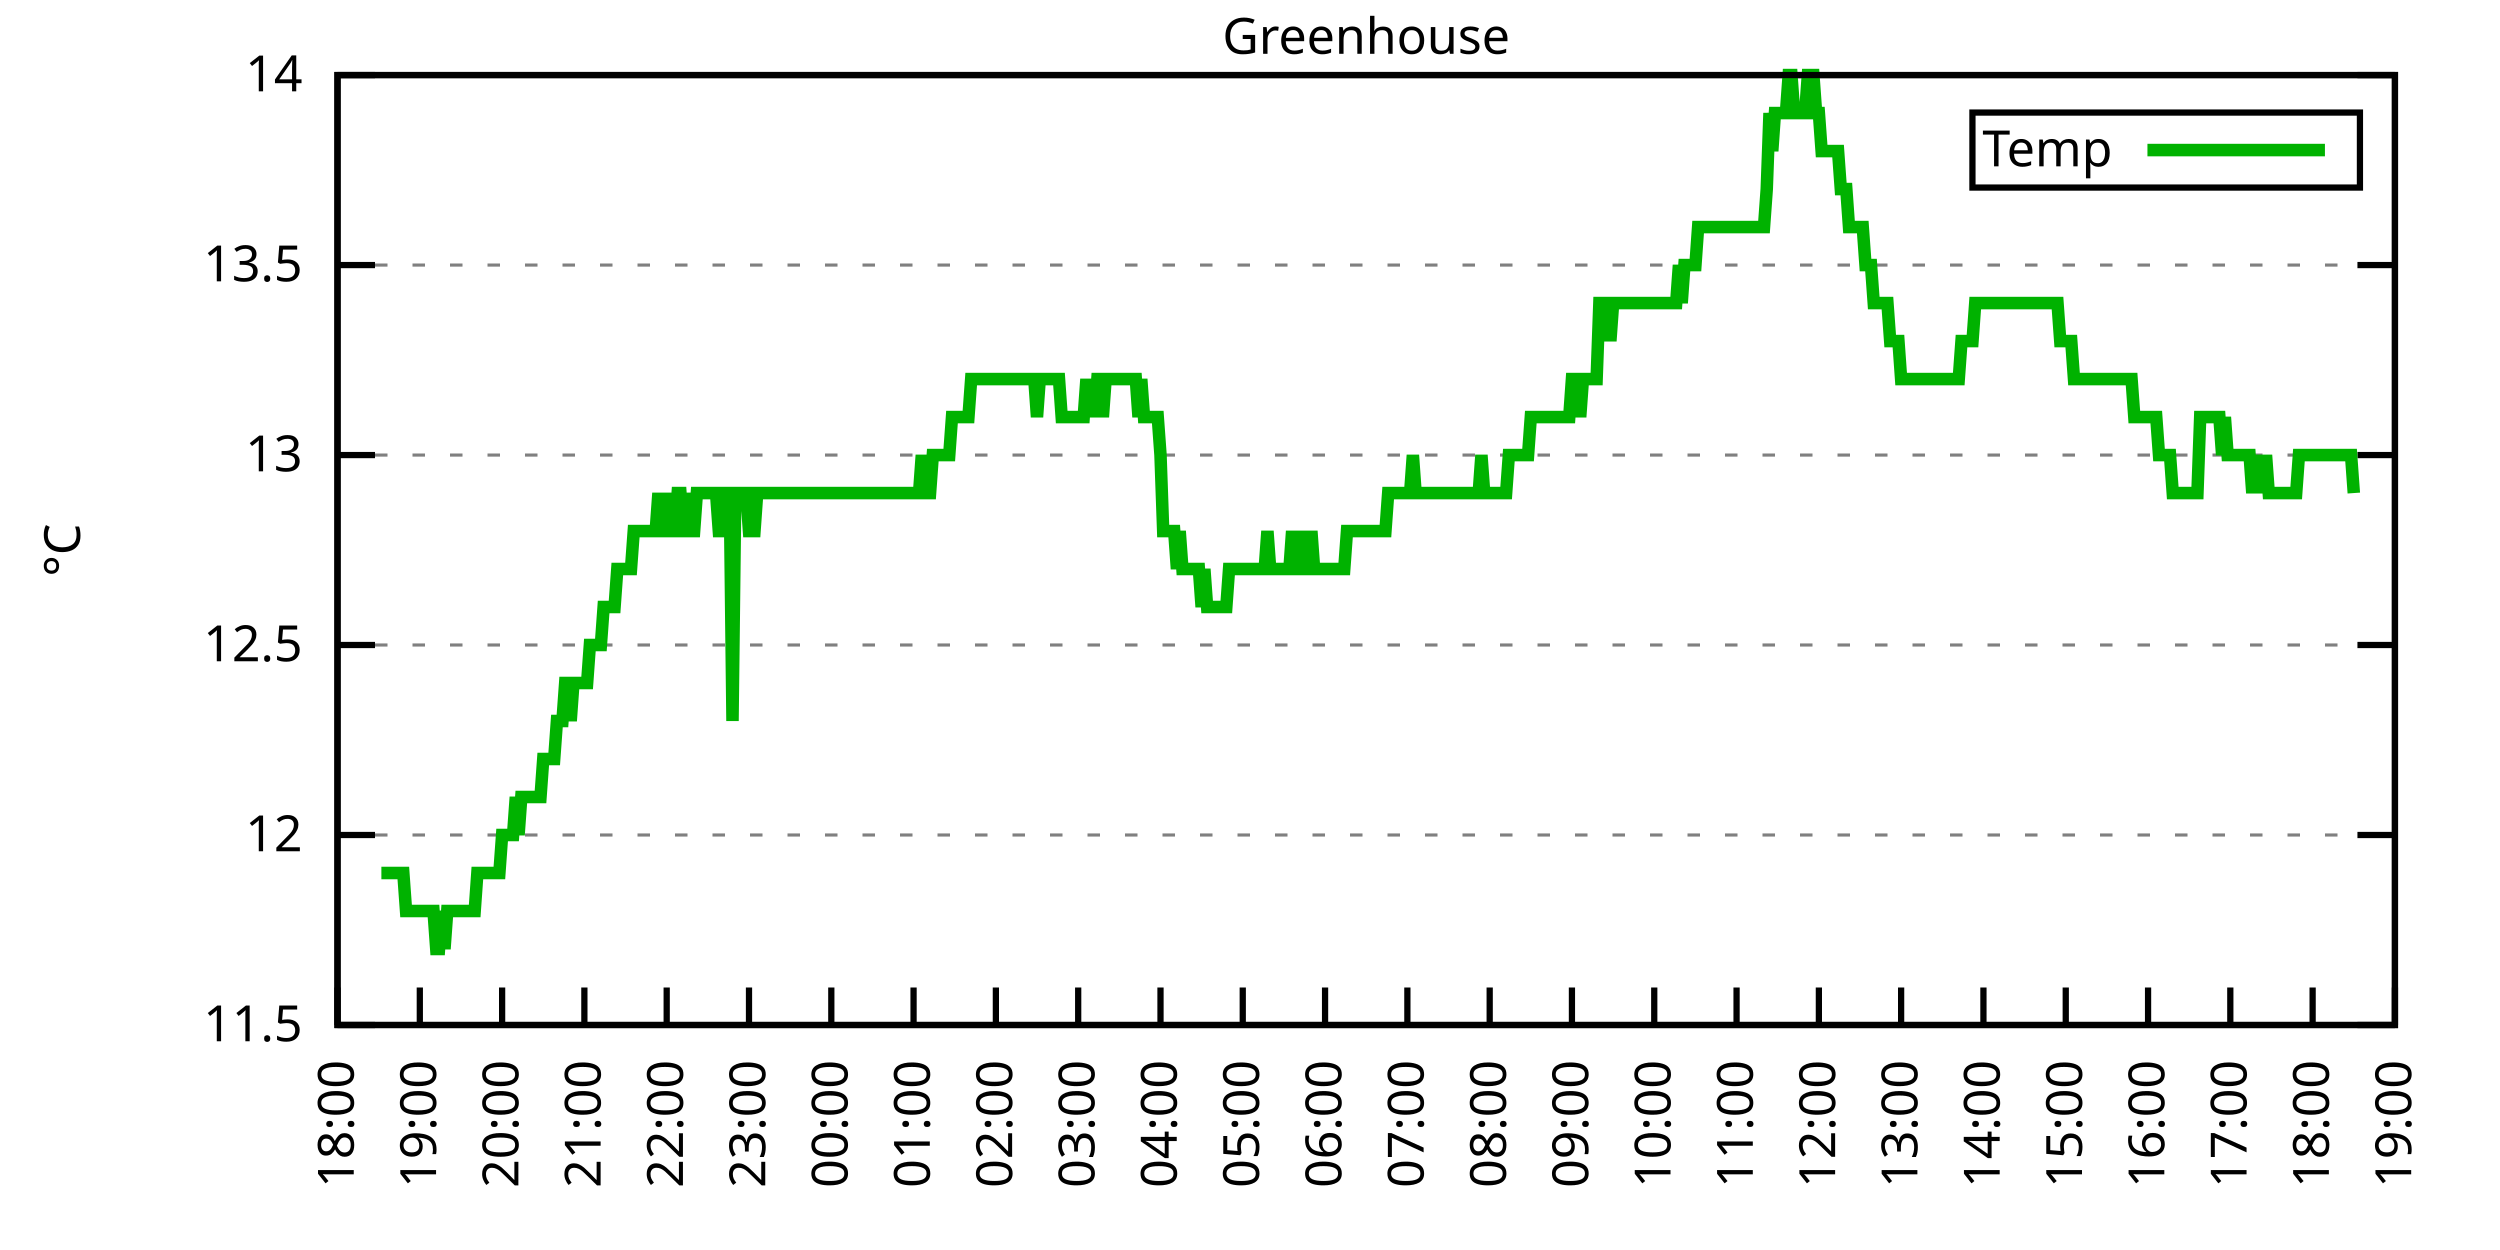
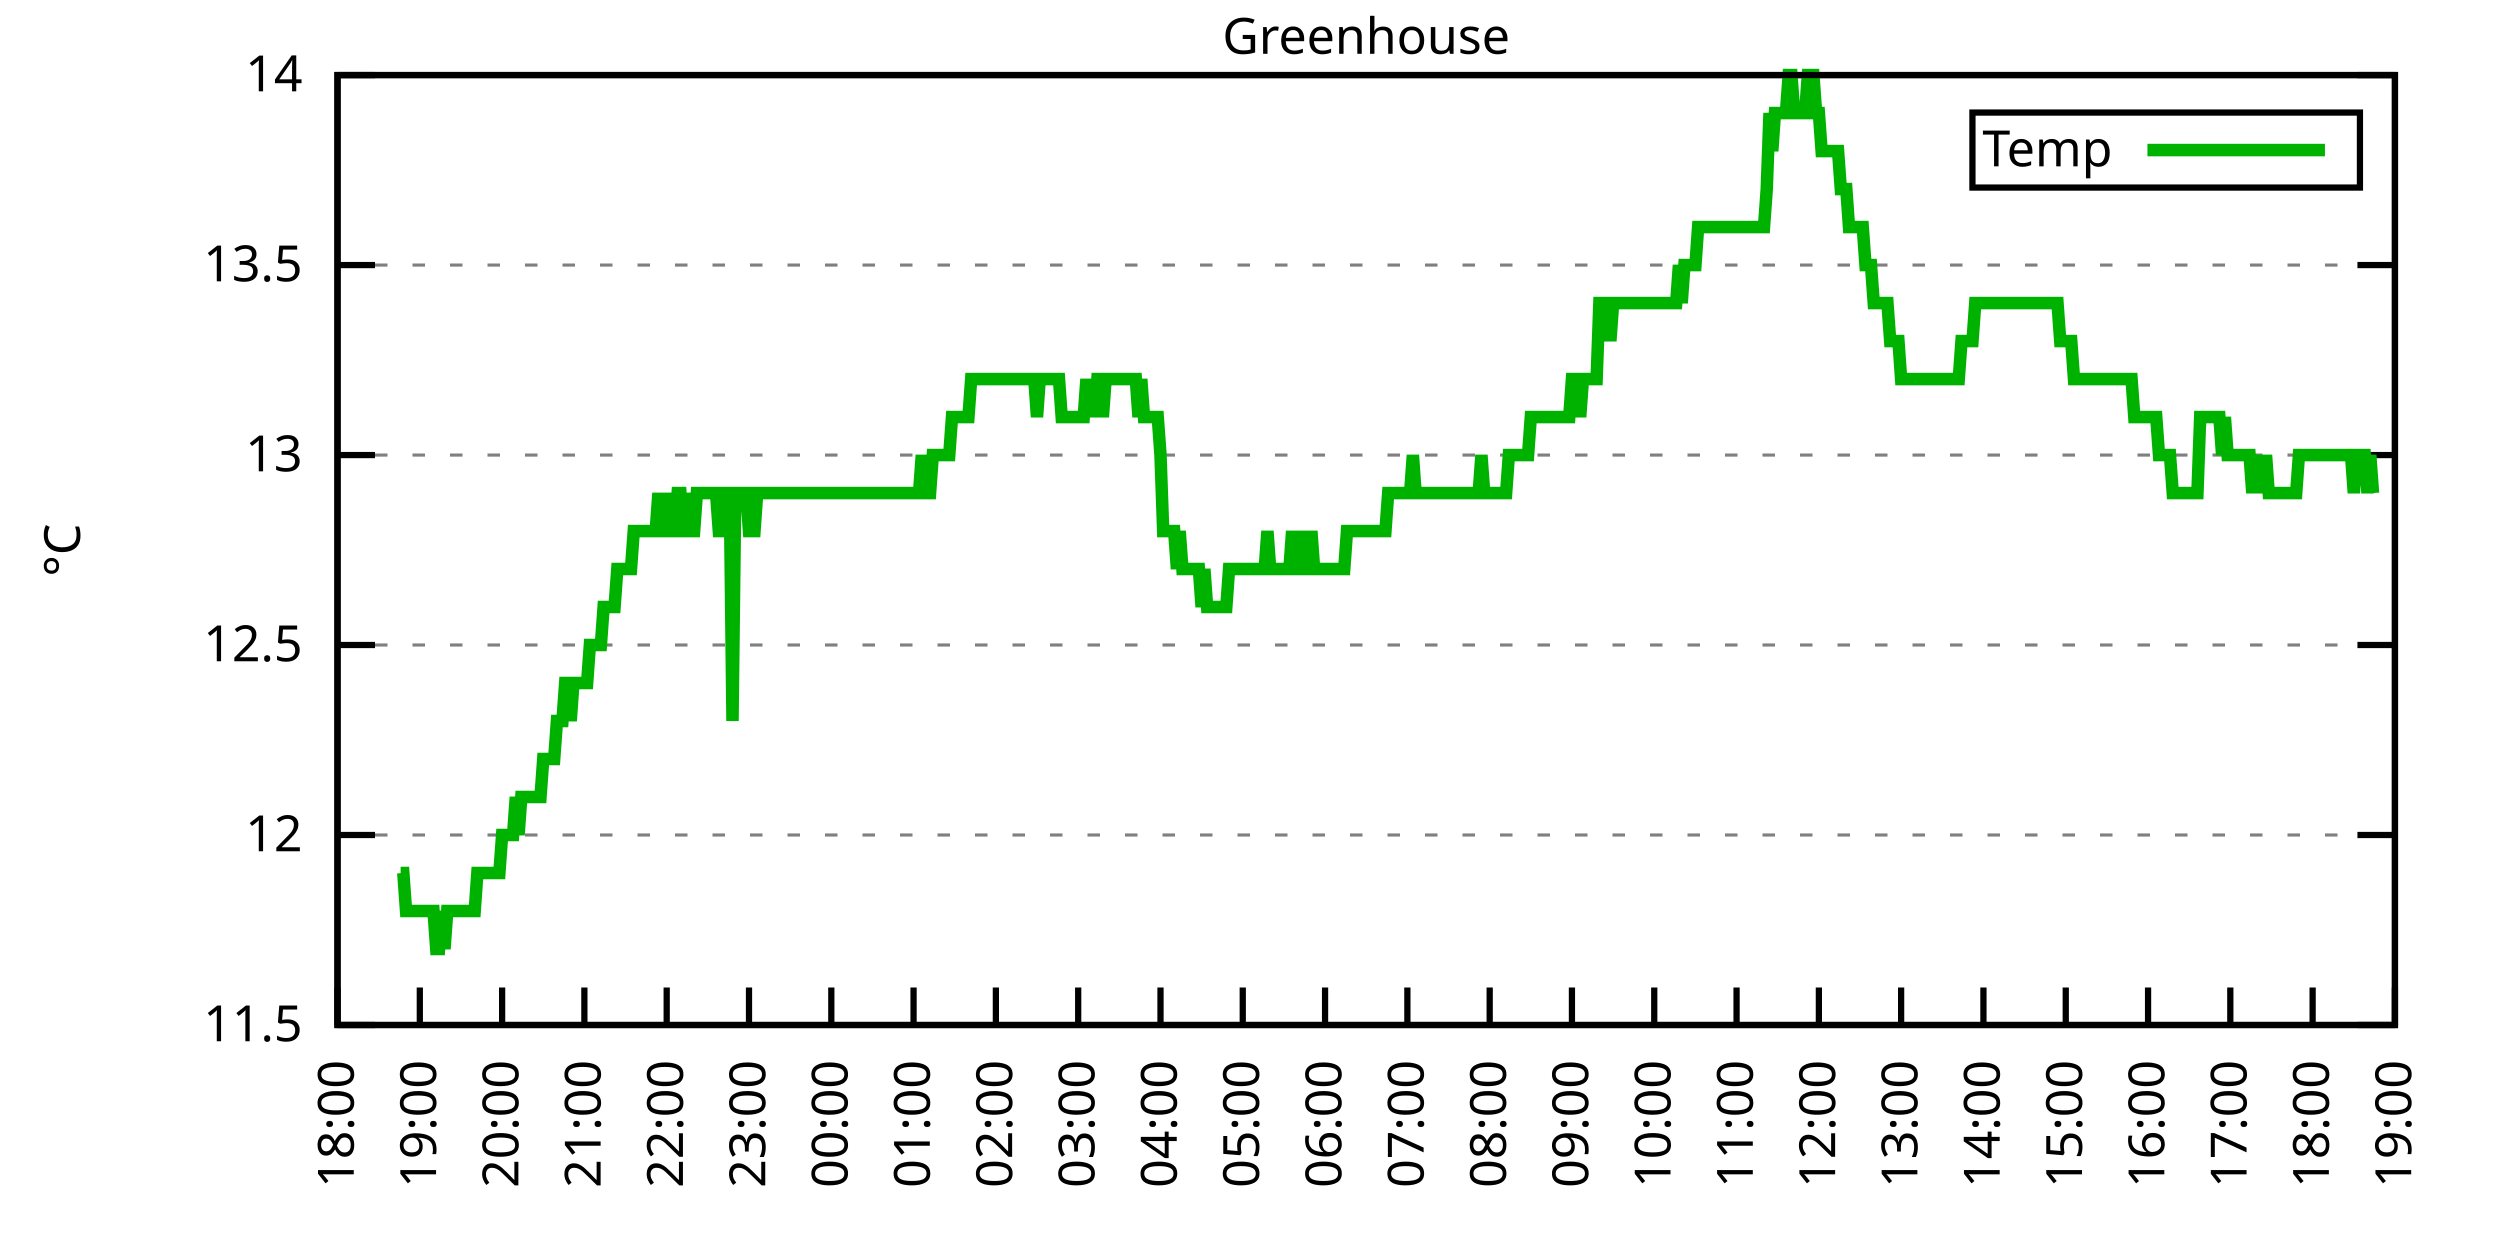
<svg xmlns="http://www.w3.org/2000/svg" xmlns:xlink="http://www.w3.org/1999/xlink" width="400" height="200" viewBox="0 0 400 200">
  <g id="gnuplot_canvas">
    <rect x="0" y="0" width="400" height="200" fill="none" />
    <defs>
      <circle id="gpDot" r="0.5" stroke-width="0.5" stroke="currentColor" />
      <path id="gpPt0" stroke-width="0.333" stroke="currentColor" d="M-1,0 h2 M0,-1 v2" />
      <path id="gpPt1" stroke-width="0.333" stroke="currentColor" d="M-1,-1 L1,1 M1,-1 L-1,1" />
      <path id="gpPt2" stroke-width="0.333" stroke="currentColor" d="M-1,0 L1,0 M0,-1 L0,1 M-1,-1 L1,1 M-1,1 L1,-1" />
      <rect id="gpPt3" stroke-width="0.333" stroke="currentColor" x="-1" y="-1" width="2" height="2" />
      <rect id="gpPt4" stroke-width="0.333" stroke="currentColor" fill="currentColor" x="-1" y="-1" width="2" height="2" />
      <circle id="gpPt5" stroke-width="0.333" stroke="currentColor" cx="0" cy="0" r="1" />
      <use xlink:href="#gpPt5" id="gpPt6" fill="currentColor" stroke="none" />
      <path id="gpPt7" stroke-width="0.333" stroke="currentColor" d="M0,-1.33 L-1.33,0.67 L1.33,0.67 z" />
      <use xlink:href="#gpPt7" id="gpPt8" fill="currentColor" stroke="none" />
      <use xlink:href="#gpPt7" id="gpPt9" stroke="currentColor" transform="rotate(180)" />
      <use xlink:href="#gpPt9" id="gpPt10" fill="currentColor" stroke="none" />
      <use xlink:href="#gpPt3" id="gpPt11" stroke="currentColor" transform="rotate(45)" />
      <use xlink:href="#gpPt11" id="gpPt12" fill="currentColor" stroke="none" />
      <path id="gpPt13" stroke-width="0.333" stroke="currentColor" d="M0,1.330 L1.265,0.411 L0.782,-1.067 L-0.782,-1.076 L-1.265,0.411 z" />
      <use xlink:href="#gpPt13" id="gpPt14" fill="currentColor" stroke="none" />
      <filter id="textbox" filterUnits="objectBoundingBox" x="0" y="0" height="1" width="1">
        <feFlood flood-color="white" flood-opacity="1" result="bgnd" />
        <feComposite in="SourceGraphic" in2="bgnd" operator="atop" />
      </filter>
      <filter id="greybox" filterUnits="objectBoundingBox" x="0" y="0" height="1" width="1">
        <feFlood flood-color="lightgrey" flood-opacity="1" result="grey" />
        <feComposite in="SourceGraphic" in2="grey" operator="atop" />
      </filter>
    </defs>
    <g fill="none" color="white" stroke="currentColor" stroke-width="1.00" stroke-linecap="butt" stroke-linejoin="miter">
</g>
    <g fill="none" color="black" stroke="currentColor" stroke-width="1.00" stroke-linecap="butt" stroke-linejoin="miter">
      <g stroke="none" shape-rendering="crispEdges">
        <polygon fill="rgb(255, 255, 255)" points="54.00,164.00 383.18,164.00 383.18,12.02 54.00,12.02 " />
      </g>
    </g>
    <g fill="none" color="black" stroke="currentColor" stroke-width="1.00" stroke-linecap="butt" stroke-linejoin="miter">
</g>
    <g fill="none" color="black" stroke="black" stroke-width="0.50" stroke-linecap="butt" stroke-linejoin="miter">
</g>
    <g fill="none" color="gray" stroke="currentColor" stroke-width="0.50" stroke-linecap="butt" stroke-linejoin="miter">
      <path stroke="gray" stroke-dasharray="2,4" class="gridline" d="M54.00,164.00 L383.19,164.00  " />
    </g>
    <g fill="none" color="gray" stroke="gray" stroke-width="1.00" stroke-linecap="butt" stroke-linejoin="miter">
</g>
    <g fill="none" color="black" stroke="currentColor" stroke-width="1.00" stroke-linecap="butt" stroke-linejoin="miter">
      <path stroke="black" d="M54.00,164.00 L60.00,164.00 M383.19,164.00 L377.19,164.00  " />
      <g transform="translate(48.40,166.60)" stroke="none" fill="black" font-family="Sans" font-size="8.00" text-anchor="end">
        <text>
          <tspan font-family="Sans"> 11.5</tspan>
        </text>
      </g>
    </g>
    <g fill="none" color="black" stroke="currentColor" stroke-width="1.00" stroke-linecap="butt" stroke-linejoin="miter">
</g>
    <g fill="none" color="black" stroke="black" stroke-width="0.50" stroke-linecap="butt" stroke-linejoin="miter">
</g>
    <g fill="none" color="gray" stroke="currentColor" stroke-width="0.50" stroke-linecap="butt" stroke-linejoin="miter">
      <path stroke="gray" stroke-dasharray="2,4" class="gridline" d="M54.00,133.60 L383.19,133.60  " />
    </g>
    <g fill="none" color="gray" stroke="gray" stroke-width="1.00" stroke-linecap="butt" stroke-linejoin="miter">
</g>
    <g fill="none" color="black" stroke="currentColor" stroke-width="1.00" stroke-linecap="butt" stroke-linejoin="miter">
      <path stroke="black" d="M54.00,133.60 L60.00,133.60 M383.19,133.60 L377.19,133.60  " />
      <g transform="translate(48.40,136.20)" stroke="none" fill="black" font-family="Sans" font-size="8.00" text-anchor="end">
        <text>
          <tspan font-family="Sans"> 12</tspan>
        </text>
      </g>
    </g>
    <g fill="none" color="black" stroke="currentColor" stroke-width="1.00" stroke-linecap="butt" stroke-linejoin="miter">
</g>
    <g fill="none" color="black" stroke="black" stroke-width="0.50" stroke-linecap="butt" stroke-linejoin="miter">
</g>
    <g fill="none" color="gray" stroke="currentColor" stroke-width="0.50" stroke-linecap="butt" stroke-linejoin="miter">
      <path stroke="gray" stroke-dasharray="2,4" class="gridline" d="M54.00,103.20 L383.19,103.20  " />
    </g>
    <g fill="none" color="gray" stroke="gray" stroke-width="1.00" stroke-linecap="butt" stroke-linejoin="miter">
</g>
    <g fill="none" color="black" stroke="currentColor" stroke-width="1.00" stroke-linecap="butt" stroke-linejoin="miter">
      <path stroke="black" d="M54.00,103.20 L60.00,103.20 M383.19,103.20 L377.19,103.20  " />
      <g transform="translate(48.40,105.80)" stroke="none" fill="black" font-family="Sans" font-size="8.00" text-anchor="end">
        <text>
          <tspan font-family="Sans"> 12.5</tspan>
        </text>
      </g>
    </g>
    <g fill="none" color="black" stroke="currentColor" stroke-width="1.00" stroke-linecap="butt" stroke-linejoin="miter">
</g>
    <g fill="none" color="black" stroke="black" stroke-width="0.50" stroke-linecap="butt" stroke-linejoin="miter">
</g>
    <g fill="none" color="gray" stroke="currentColor" stroke-width="0.50" stroke-linecap="butt" stroke-linejoin="miter">
      <path stroke="gray" stroke-dasharray="2,4" class="gridline" d="M54.00,72.81 L383.19,72.81  " />
    </g>
    <g fill="none" color="gray" stroke="gray" stroke-width="1.00" stroke-linecap="butt" stroke-linejoin="miter">
</g>
    <g fill="none" color="black" stroke="currentColor" stroke-width="1.00" stroke-linecap="butt" stroke-linejoin="miter">
      <path stroke="black" d="M54.00,72.81 L60.00,72.81 M383.19,72.81 L377.19,72.81  " />
      <g transform="translate(48.40,75.41)" stroke="none" fill="black" font-family="Sans" font-size="8.00" text-anchor="end">
        <text>
          <tspan font-family="Sans"> 13</tspan>
        </text>
      </g>
    </g>
    <g fill="none" color="black" stroke="currentColor" stroke-width="1.00" stroke-linecap="butt" stroke-linejoin="miter">
</g>
    <g fill="none" color="black" stroke="black" stroke-width="0.50" stroke-linecap="butt" stroke-linejoin="miter">
</g>
    <g fill="none" color="gray" stroke="currentColor" stroke-width="0.50" stroke-linecap="butt" stroke-linejoin="miter">
      <path stroke="gray" stroke-dasharray="2,4" class="gridline" d="M54.00,42.41 L383.19,42.41  " />
    </g>
    <g fill="none" color="gray" stroke="gray" stroke-width="1.00" stroke-linecap="butt" stroke-linejoin="miter">
</g>
    <g fill="none" color="black" stroke="currentColor" stroke-width="1.00" stroke-linecap="butt" stroke-linejoin="miter">
      <path stroke="black" d="M54.00,42.41 L60.00,42.41 M383.19,42.41 L377.19,42.41  " />
      <g transform="translate(48.40,45.01)" stroke="none" fill="black" font-family="Sans" font-size="8.00" text-anchor="end">
        <text>
          <tspan font-family="Sans"> 13.5</tspan>
        </text>
      </g>
    </g>
    <g fill="none" color="black" stroke="currentColor" stroke-width="1.00" stroke-linecap="butt" stroke-linejoin="miter">
</g>
    <g fill="none" color="black" stroke="black" stroke-width="0.50" stroke-linecap="butt" stroke-linejoin="miter">
</g>
    <g fill="none" color="gray" stroke="currentColor" stroke-width="0.50" stroke-linecap="butt" stroke-linejoin="miter">
      <path stroke="gray" stroke-dasharray="2,4" class="gridline" d="M54.00,12.01 L383.19,12.01  " />
    </g>
    <g fill="none" color="gray" stroke="gray" stroke-width="1.00" stroke-linecap="butt" stroke-linejoin="miter">
</g>
    <g fill="none" color="black" stroke="currentColor" stroke-width="1.00" stroke-linecap="butt" stroke-linejoin="miter">
      <path stroke="black" d="M54.00,12.01 L60.00,12.01 M383.19,12.01 L377.19,12.01  " />
      <g transform="translate(48.40,14.61)" stroke="none" fill="black" font-family="Sans" font-size="8.00" text-anchor="end">
        <text>
          <tspan font-family="Sans"> 14</tspan>
        </text>
      </g>
    </g>
    <g fill="none" color="black" stroke="currentColor" stroke-width="1.00" stroke-linecap="butt" stroke-linejoin="miter">
      <path stroke="black" d="M54.00,164.00 L54.00,158.00  " />
      <g transform="translate(56.60,169.60) rotate(270.00)" stroke="none" fill="black" font-family="Sans" font-size="8.00" text-anchor="end">
        <text>
          <tspan font-family="Sans">18:00</tspan>
        </text>
      </g>
    </g>
    <g fill="none" color="black" stroke="currentColor" stroke-width="1.00" stroke-linecap="butt" stroke-linejoin="miter">
      <path stroke="black" d="M67.17,164.00 L67.17,158.00  " />
      <g transform="translate(69.77,169.60) rotate(270.00)" stroke="none" fill="black" font-family="Sans" font-size="8.00" text-anchor="end">
        <text>
          <tspan font-family="Sans">19:00</tspan>
        </text>
      </g>
    </g>
    <g fill="none" color="black" stroke="currentColor" stroke-width="1.00" stroke-linecap="butt" stroke-linejoin="miter">
      <path stroke="black" d="M80.34,164.00 L80.34,158.00  " />
      <g transform="translate(82.94,169.60) rotate(270.00)" stroke="none" fill="black" font-family="Sans" font-size="8.00" text-anchor="end">
        <text>
          <tspan font-family="Sans">20:00</tspan>
        </text>
      </g>
    </g>
    <g fill="none" color="black" stroke="currentColor" stroke-width="1.00" stroke-linecap="butt" stroke-linejoin="miter">
      <path stroke="black" d="M93.50,164.00 L93.50,158.00  " />
      <g transform="translate(96.10,169.60) rotate(270.00)" stroke="none" fill="black" font-family="Sans" font-size="8.00" text-anchor="end">
        <text>
          <tspan font-family="Sans">21:00</tspan>
        </text>
      </g>
    </g>
    <g fill="none" color="black" stroke="currentColor" stroke-width="1.00" stroke-linecap="butt" stroke-linejoin="miter">
      <path stroke="black" d="M106.67,164.00 L106.67,158.00  " />
      <g transform="translate(109.27,169.60) rotate(270.00)" stroke="none" fill="black" font-family="Sans" font-size="8.00" text-anchor="end">
        <text>
          <tspan font-family="Sans">22:00</tspan>
        </text>
      </g>
    </g>
    <g fill="none" color="black" stroke="currentColor" stroke-width="1.00" stroke-linecap="butt" stroke-linejoin="miter">
      <path stroke="black" d="M119.84,164.00 L119.84,158.00  " />
      <g transform="translate(122.44,169.60) rotate(270.00)" stroke="none" fill="black" font-family="Sans" font-size="8.00" text-anchor="end">
        <text>
          <tspan font-family="Sans">23:00</tspan>
        </text>
      </g>
    </g>
    <g fill="none" color="black" stroke="currentColor" stroke-width="1.00" stroke-linecap="butt" stroke-linejoin="miter">
      <path stroke="black" d="M133.01,164.00 L133.01,158.00  " />
      <g transform="translate(135.61,169.60) rotate(270.00)" stroke="none" fill="black" font-family="Sans" font-size="8.00" text-anchor="end">
        <text>
          <tspan font-family="Sans">00:00</tspan>
        </text>
      </g>
    </g>
    <g fill="none" color="black" stroke="currentColor" stroke-width="1.00" stroke-linecap="butt" stroke-linejoin="miter">
      <path stroke="black" d="M146.17,164.00 L146.17,158.00  " />
      <g transform="translate(148.77,169.60) rotate(270.00)" stroke="none" fill="black" font-family="Sans" font-size="8.00" text-anchor="end">
        <text>
          <tspan font-family="Sans">01:00</tspan>
        </text>
      </g>
    </g>
    <g fill="none" color="black" stroke="currentColor" stroke-width="1.00" stroke-linecap="butt" stroke-linejoin="miter">
      <path stroke="black" d="M159.34,164.00 L159.34,158.00  " />
      <g transform="translate(161.94,169.60) rotate(270.00)" stroke="none" fill="black" font-family="Sans" font-size="8.00" text-anchor="end">
        <text>
          <tspan font-family="Sans">02:00</tspan>
        </text>
      </g>
    </g>
    <g fill="none" color="black" stroke="currentColor" stroke-width="1.00" stroke-linecap="butt" stroke-linejoin="miter">
      <path stroke="black" d="M172.51,164.00 L172.51,158.00  " />
      <g transform="translate(175.11,169.60) rotate(270.00)" stroke="none" fill="black" font-family="Sans" font-size="8.00" text-anchor="end">
        <text>
          <tspan font-family="Sans">03:00</tspan>
        </text>
      </g>
    </g>
    <g fill="none" color="black" stroke="currentColor" stroke-width="1.00" stroke-linecap="butt" stroke-linejoin="miter">
      <path stroke="black" d="M185.68,164.00 L185.68,158.00  " />
      <g transform="translate(188.28,169.60) rotate(270.00)" stroke="none" fill="black" font-family="Sans" font-size="8.00" text-anchor="end">
        <text>
          <tspan font-family="Sans">04:00</tspan>
        </text>
      </g>
    </g>
    <g fill="none" color="black" stroke="currentColor" stroke-width="1.00" stroke-linecap="butt" stroke-linejoin="miter">
      <path stroke="black" d="M198.84,164.00 L198.84,158.00  " />
      <g transform="translate(201.44,169.60) rotate(270.00)" stroke="none" fill="black" font-family="Sans" font-size="8.00" text-anchor="end">
        <text>
          <tspan font-family="Sans">05:00</tspan>
        </text>
      </g>
    </g>
    <g fill="none" color="black" stroke="currentColor" stroke-width="1.00" stroke-linecap="butt" stroke-linejoin="miter">
      <path stroke="black" d="M212.01,164.00 L212.01,158.00  " />
      <g transform="translate(214.61,169.60) rotate(270.00)" stroke="none" fill="black" font-family="Sans" font-size="8.00" text-anchor="end">
        <text>
          <tspan font-family="Sans">06:00</tspan>
        </text>
      </g>
    </g>
    <g fill="none" color="black" stroke="currentColor" stroke-width="1.00" stroke-linecap="butt" stroke-linejoin="miter">
      <path stroke="black" d="M225.18,164.00 L225.18,158.00  " />
      <g transform="translate(227.78,169.60) rotate(270.00)" stroke="none" fill="black" font-family="Sans" font-size="8.00" text-anchor="end">
        <text>
          <tspan font-family="Sans">07:00</tspan>
        </text>
      </g>
    </g>
    <g fill="none" color="black" stroke="currentColor" stroke-width="1.00" stroke-linecap="butt" stroke-linejoin="miter">
      <path stroke="black" d="M238.35,164.00 L238.35,158.00  " />
      <g transform="translate(240.95,169.60) rotate(270.00)" stroke="none" fill="black" font-family="Sans" font-size="8.00" text-anchor="end">
        <text>
          <tspan font-family="Sans">08:00</tspan>
        </text>
      </g>
    </g>
    <g fill="none" color="black" stroke="currentColor" stroke-width="1.00" stroke-linecap="butt" stroke-linejoin="miter">
      <path stroke="black" d="M251.51,164.00 L251.51,158.00  " />
      <g transform="translate(254.11,169.60) rotate(270.00)" stroke="none" fill="black" font-family="Sans" font-size="8.00" text-anchor="end">
        <text>
          <tspan font-family="Sans">09:00</tspan>
        </text>
      </g>
    </g>
    <g fill="none" color="black" stroke="currentColor" stroke-width="1.00" stroke-linecap="butt" stroke-linejoin="miter">
      <path stroke="black" d="M264.68,164.00 L264.68,158.00  " />
      <g transform="translate(267.28,169.60) rotate(270.00)" stroke="none" fill="black" font-family="Sans" font-size="8.00" text-anchor="end">
        <text>
          <tspan font-family="Sans">10:00</tspan>
        </text>
      </g>
    </g>
    <g fill="none" color="black" stroke="currentColor" stroke-width="1.00" stroke-linecap="butt" stroke-linejoin="miter">
      <path stroke="black" d="M277.85,164.00 L277.85,158.00  " />
      <g transform="translate(280.45,169.60) rotate(270.00)" stroke="none" fill="black" font-family="Sans" font-size="8.00" text-anchor="end">
        <text>
          <tspan font-family="Sans">11:00</tspan>
        </text>
      </g>
    </g>
    <g fill="none" color="black" stroke="currentColor" stroke-width="1.00" stroke-linecap="butt" stroke-linejoin="miter">
      <path stroke="black" d="M291.02,164.00 L291.02,158.00  " />
      <g transform="translate(293.62,169.60) rotate(270.00)" stroke="none" fill="black" font-family="Sans" font-size="8.00" text-anchor="end">
        <text>
          <tspan font-family="Sans">12:00</tspan>
        </text>
      </g>
    </g>
    <g fill="none" color="black" stroke="currentColor" stroke-width="1.00" stroke-linecap="butt" stroke-linejoin="miter">
      <path stroke="black" d="M304.18,164.00 L304.18,158.00  " />
      <g transform="translate(306.78,169.60) rotate(270.00)" stroke="none" fill="black" font-family="Sans" font-size="8.00" text-anchor="end">
        <text>
          <tspan font-family="Sans">13:00</tspan>
        </text>
      </g>
    </g>
    <g fill="none" color="black" stroke="currentColor" stroke-width="1.00" stroke-linecap="butt" stroke-linejoin="miter">
      <path stroke="black" d="M317.35,164.00 L317.35,158.00  " />
      <g transform="translate(319.95,169.60) rotate(270.00)" stroke="none" fill="black" font-family="Sans" font-size="8.00" text-anchor="end">
        <text>
          <tspan font-family="Sans">14:00</tspan>
        </text>
      </g>
    </g>
    <g fill="none" color="black" stroke="currentColor" stroke-width="1.00" stroke-linecap="butt" stroke-linejoin="miter">
      <path stroke="black" d="M330.52,164.00 L330.52,158.00  " />
      <g transform="translate(333.12,169.60) rotate(270.00)" stroke="none" fill="black" font-family="Sans" font-size="8.00" text-anchor="end">
        <text>
          <tspan font-family="Sans">15:00</tspan>
        </text>
      </g>
    </g>
    <g fill="none" color="black" stroke="currentColor" stroke-width="1.00" stroke-linecap="butt" stroke-linejoin="miter">
      <path stroke="black" d="M343.69,164.00 L343.69,158.00  " />
      <g transform="translate(346.29,169.60) rotate(270.00)" stroke="none" fill="black" font-family="Sans" font-size="8.00" text-anchor="end">
        <text>
          <tspan font-family="Sans">16:00</tspan>
        </text>
      </g>
    </g>
    <g fill="none" color="black" stroke="currentColor" stroke-width="1.00" stroke-linecap="butt" stroke-linejoin="miter">
      <path stroke="black" d="M356.85,164.00 L356.85,158.00  " />
      <g transform="translate(359.45,169.60) rotate(270.00)" stroke="none" fill="black" font-family="Sans" font-size="8.00" text-anchor="end">
        <text>
          <tspan font-family="Sans">17:00</tspan>
        </text>
      </g>
    </g>
    <g fill="none" color="black" stroke="currentColor" stroke-width="1.00" stroke-linecap="butt" stroke-linejoin="miter">
      <path stroke="black" d="M370.02,164.00 L370.02,158.00  " />
      <g transform="translate(372.62,169.60) rotate(270.00)" stroke="none" fill="black" font-family="Sans" font-size="8.00" text-anchor="end">
        <text>
          <tspan font-family="Sans">18:00</tspan>
        </text>
      </g>
    </g>
    <g fill="none" color="black" stroke="currentColor" stroke-width="1.00" stroke-linecap="butt" stroke-linejoin="miter">
      <path stroke="black" d="M383.19,164.00 L383.19,158.00  " />
      <g transform="translate(385.79,169.60) rotate(270.00)" stroke="none" fill="black" font-family="Sans" font-size="8.00" text-anchor="end">
        <text>
          <tspan font-family="Sans">19:00</tspan>
        </text>
      </g>
    </g>
    <g fill="none" color="black" stroke="currentColor" stroke-width="1.00" stroke-linecap="butt" stroke-linejoin="miter">
</g>
    <g fill="none" color="black" stroke="currentColor" stroke-width="1.00" stroke-linecap="butt" stroke-linejoin="miter">
      <path stroke="black" d="M54.00,12.01 L54.00,164.00 L383.19,164.00 L383.19,12.01 L54.00,12.01 Z  " />
    </g>
    <g fill="none" color="black" stroke="currentColor" stroke-width="1.00" stroke-linecap="butt" stroke-linejoin="miter">
</g>
    <g fill="none" color="black" stroke="currentColor" stroke-width="1.00" stroke-linecap="butt" stroke-linejoin="miter">
      <path stroke="black" d="M315.59,30.01 L315.59,18.01 L377.59,18.01 L377.59,30.01 L315.59,30.01 Z  " />
    </g>
    <g id="Greenhouse_plot_1">
      <g fill="none" color="white" stroke="black" stroke-width="2.00" stroke-linecap="butt" stroke-linejoin="miter">
</g>
      <g fill="none" color="black" stroke="currentColor" stroke-width="2.00" stroke-linecap="butt" stroke-linejoin="miter">
        <g transform="translate(337.99,26.61)" stroke="none" fill="black" font-family="Sans" font-size="8.00" text-anchor="end">
          <text>
            <tspan font-family="Sans">Temp</tspan>
          </text>
        </g>
      </g>
      <g fill="none" color="black" stroke="currentColor" stroke-width="2.00" stroke-linecap="butt" stroke-linejoin="miter">
-         <path stroke="rgb(  0, 178,   0)" d="M343.59,24.01 L371.99,24.01 M61.02,139.68 L61.46,139.68 L61.90,139.68 L62.34,139.68 L62.78,139.68 L63.22,139.68   L63.66,139.68 L64.10,139.68 L64.53,139.68 L64.97,145.76 L65.41,145.76 L65.85,145.76 L66.29,145.76 L66.73,145.76   L67.17,145.76 L67.61,145.76 L68.05,145.76 L68.48,145.76 L68.92,145.76 L69.36,145.76 L69.80,151.84 L70.24,151.84   L70.68,145.76 L71.12,151.84 L71.56,145.76 L72.00,145.76 L72.43,145.76 L72.87,145.76 L73.31,145.76 L73.75,145.76   L74.19,145.76 L74.63,145.76 L75.07,145.76 L75.51,145.76 L75.95,145.76 L76.38,139.68 L76.82,139.68 L77.26,139.68   L77.70,139.68 L78.14,139.68 L78.58,139.68 L79.02,139.68 L79.46,139.68 L79.90,139.68 L80.34,133.60 L80.77,133.60   L81.21,133.60 L81.65,133.60 L82.09,133.60 L82.53,127.52 L82.97,133.60 L83.41,127.52 L83.85,127.52 L84.29,127.52   L84.72,127.52 L85.16,127.52 L85.60,127.52 L86.04,127.52 L86.48,127.52 L86.92,121.44 L87.36,121.44 L87.80,121.44   L88.24,121.44 L88.67,121.44 L89.11,115.36 L89.55,115.36 L89.99,115.36 L90.43,109.28 L90.87,109.28 L91.31,115.36   L91.75,109.28 L92.19,109.28 L92.62,109.28 L93.06,109.28 L93.50,109.28 L93.94,109.28 L94.38,103.20 L94.82,103.20   L95.26,103.20 L95.70,103.20 L96.14,103.20 L96.58,97.12 L97.01,97.12 L97.45,97.12 L97.89,97.12 L98.33,97.12   L98.77,91.04 L99.21,91.04 L99.65,91.04 L100.09,91.04 L100.53,91.04 L100.96,91.04 L101.40,84.97 L101.84,84.97   L102.28,84.97 L102.72,84.97 L103.16,84.97 L103.60,84.97 L104.04,84.97 L104.48,84.97 L104.91,84.97 L105.35,78.89   L105.79,84.97 L106.23,84.97 L106.67,78.89 L107.11,84.97 L107.55,84.97 L107.99,84.97 L108.43,78.89 L108.87,78.89   L109.30,84.97 L109.74,84.97 L110.18,78.89 L110.62,84.97 L111.06,84.97 L111.50,78.89 L111.94,78.89 L112.38,78.89   L112.82,78.89 L113.25,78.89 L113.69,78.89 L114.13,78.89 L114.57,78.89 L115.01,84.97 L115.45,84.97 L115.89,84.97   L116.33,78.89 L116.77,78.89 L117.20,115.36 L117.64,78.89 L118.08,78.89 L118.52,78.89 L118.96,78.89 L119.40,78.89   L119.84,84.97 L120.28,84.97 L120.72,84.97 L121.15,78.89 L121.59,78.89 L122.03,78.89 L122.47,78.89 L122.91,78.89   L123.35,78.89 L123.79,78.89 L124.23,78.89 L124.67,78.89 L125.11,78.89 L125.54,78.89 L125.98,78.89 L126.42,78.89   L126.86,78.89 L127.30,78.89 L127.74,78.89 L128.18,78.89 L128.62,78.89 L129.06,78.89 L129.49,78.89 L129.93,78.89   L130.37,78.89 L130.81,78.89 L131.25,78.89 L131.69,78.89 L132.13,78.89 L132.57,78.89 L133.01,78.89 L133.44,78.89   L133.88,78.89 L134.32,78.89 L134.76,78.89 L135.20,78.89 L135.64,78.89 L136.08,78.89 L136.52,78.89 L136.96,78.89   L137.39,78.89 L137.83,78.89 L138.27,78.89 L138.71,78.89 L139.15,78.89 L139.59,78.89 L140.03,78.89 L140.47,78.89   L140.91,78.89 L141.35,78.89 L141.78,78.89 L142.22,78.89 L142.66,78.89 L143.10,78.89 L143.54,78.89 L143.98,78.89   L144.42,78.89 L144.86,78.89 L145.30,78.89 L145.73,78.89 L146.17,78.89 L146.61,78.89 L147.05,78.89 L147.49,72.81   L147.93,78.89 L148.37,78.89 L148.81,78.89 L149.25,72.81 L149.68,72.81 L150.12,72.81 L150.56,72.81 L151.00,72.81   L151.44,72.81 L151.88,72.81 L152.32,66.73 L152.76,66.73 L153.20,66.73 L153.63,66.73 L154.07,66.73 L154.51,66.73   L154.95,66.73 L155.39,60.65 L155.83,60.65 L156.27,60.65 L156.71,60.65 L157.15,60.65 L157.59,60.65 L158.02,60.65   L158.46,60.65 L158.90,60.65 L159.34,60.65 L159.78,60.65 L160.22,60.65 L160.66,60.65 L161.10,60.65 L161.54,60.65   L161.97,60.65 L162.41,60.65 L162.85,60.65 L163.29,60.65 L163.73,60.65 L164.17,60.65 L164.61,60.65 L165.05,60.65   L165.49,60.65 L165.92,66.73 L166.36,60.65 L166.80,60.65 L167.24,60.65 L167.68,60.65 L168.12,60.65 L168.56,60.65   L169.00,60.65 L169.44,60.65 L169.87,66.73 L170.31,66.73 L170.75,66.73 L171.19,66.73 L171.63,66.73 L172.07,66.73   L172.51,66.73 L172.95,66.73 L173.39,66.73 L173.83,60.65 L174.26,66.73 L174.70,60.65 L175.14,66.73 L175.58,60.65   L176.02,60.65 L176.46,66.73 L176.90,60.65 L177.34,60.65 L177.78,60.65 L178.21,60.65 L178.65,60.65 L179.09,60.65   L179.53,60.65 L179.97,60.65 L180.41,60.65 L180.85,60.65 L181.29,60.65 L181.73,60.65 L182.16,66.73 L182.60,60.65   L183.04,66.73 L183.48,66.73 L183.92,66.73 L184.36,66.73 L184.80,66.73 L185.24,66.73 L185.68,72.81 L186.11,84.97   L186.55,84.97 L186.99,84.97 L187.43,84.97 L187.87,84.97 L188.31,91.04 L188.75,84.97 L189.19,91.04 L189.63,91.04   L190.07,91.04 L190.50,91.04 L190.94,91.04 L191.38,91.04 L191.82,91.04 L192.26,97.12 L192.70,91.04 L193.14,97.12   L193.58,97.12 L194.02,97.12 L194.45,97.12 L194.89,97.12 L195.33,97.12 L195.77,97.12 L196.21,97.12 L196.65,91.04   L197.09,91.04 L197.53,91.04 L197.97,91.04 L198.40,91.04 L198.84,91.04 L199.28,91.04 L199.72,91.04 L200.16,91.04   L200.60,91.04 L201.04,91.04 L201.48,91.04 L201.92,91.04 L202.35,91.04 L202.79,84.97 L203.23,91.04 L203.67,91.04   L204.11,91.04 L204.55,91.04 L204.99,91.04 L205.43,91.04 L205.87,91.04 L206.31,91.04 L206.74,84.97 L207.18,91.04   L207.62,91.04 L208.06,91.04 L208.50,84.97 L208.94,91.04 L209.38,91.04 L209.82,84.97 L210.26,91.04 L210.69,91.04   L211.13,91.04 L211.57,91.04 L212.01,91.04 L212.45,91.04 L212.89,91.04 L213.33,91.04 L213.77,91.04 L214.21,91.04   L214.64,91.04 L215.08,91.04 L215.52,84.97 L215.96,84.97 L216.40,84.97 L216.84,84.97 L217.28,84.97 L217.72,84.97   L218.16,84.97 L218.60,84.97 L219.03,84.97 L219.47,84.97 L219.91,84.97 L220.35,84.97 L220.79,84.97 L221.23,84.97   L221.67,84.97 L222.11,78.89 L222.55,78.89 L222.98,78.89 L223.42,78.89 L223.86,78.89 L224.30,78.89 L224.74,78.89   L225.18,78.89 L225.62,78.89 L226.06,72.81 L226.50,78.89 L226.93,78.89 L227.37,78.89 L227.81,78.89 L228.25,78.89   L228.69,78.89 L229.13,78.89 L229.57,78.89 L230.01,78.89 L230.45,78.89 L230.88,78.89 L231.32,78.89 L231.76,78.89   L232.20,78.89 L232.64,78.89 L233.08,78.89 L233.52,78.89 L233.96,78.89 L234.40,78.89 L234.84,78.89 L235.27,78.89   L235.71,78.89 L236.15,78.89 L236.59,78.89 L237.03,72.81 L237.47,78.89 L237.91,78.89 L238.35,78.89 L238.79,78.89   L239.22,78.89 L239.66,78.89 L240.10,78.89 L240.54,78.89 L240.98,78.89 L241.42,72.81 L241.86,72.81 L242.30,72.81   L242.74,72.81 L243.17,72.81 L243.61,72.81 L244.05,72.81 L244.49,72.81 L244.93,66.73 L245.37,66.73 L245.81,66.73   L246.25,66.73 L246.69,66.73 L247.12,66.73 L247.56,66.73 L248.00,66.73 L248.44,66.73 L248.88,66.73 L249.32,66.73   L249.76,66.73 L250.20,66.73 L250.64,66.73 L251.08,66.73 L251.51,60.65 L251.95,60.65 L252.39,60.65 L252.83,66.73   L253.27,60.65 L253.71,60.65 L254.15,60.65 L254.59,60.65 L255.03,60.65 L255.46,60.65 L255.90,48.49 L256.34,48.49   L256.78,48.49 L257.22,48.49 L257.66,54.57 L258.10,48.49 L258.54,48.49 L258.98,48.49 L259.41,48.49 L260.29,48.49   L260.73,48.49 L261.17,48.49 L261.61,48.49 L262.05,48.49 L262.49,48.49 L262.93,48.49 L263.36,48.49 L263.80,48.49   L264.24,48.49 L264.68,48.49 L265.12,48.49 L265.56,48.49 L266.00,48.49 L266.44,48.49 L266.88,48.49 L267.32,48.49   L267.75,48.49 L268.19,48.49 L268.63,42.41 L269.07,48.49 L269.51,42.41 L269.95,42.41 L270.39,42.41 L270.83,42.41   L271.27,42.41 L271.70,36.33 L272.14,36.33 L272.58,36.33 L273.02,36.33 L273.46,36.33 L273.90,36.33 L274.34,36.33   L274.78,36.33 L275.22,36.33 L275.65,36.33 L276.09,36.33 L276.53,36.33 L276.97,36.33 L277.41,36.33 L277.85,36.33   L278.29,36.33 L278.73,36.33 L279.17,36.33 L279.60,36.33 L280.04,36.33 L280.48,36.33 L280.92,36.33 L281.36,36.33   L281.80,36.33 L282.24,36.33 L282.68,30.25 L283.12,18.09 L283.56,24.17 L283.99,18.09 L284.43,18.09 L284.87,18.09   L285.31,18.09 L285.75,18.09 L286.19,12.01 L286.63,12.01 L287.07,18.09 L287.51,18.09 L287.94,18.09 L288.38,18.09   L288.82,18.09 L289.26,12.01 L289.70,12.01 L290.14,12.01 L290.58,18.09 L291.02,18.09 L291.46,24.17 L291.89,24.17   L292.33,24.17 L292.77,24.17 L293.21,24.17 L293.65,24.17 L294.09,24.17 L294.53,30.25 L294.97,30.25 L295.41,30.25   L295.84,36.33 L296.28,36.33 L296.72,36.33 L297.16,36.33 L297.60,36.33 L298.04,36.33 L298.48,42.41 L298.92,42.41   L299.36,42.41 L299.80,48.49 L300.23,48.49 L300.67,48.49 L301.11,48.49 L301.55,48.49 L301.99,48.49 L302.43,54.57   L302.87,54.57 L303.31,54.57 L303.75,54.57 L304.18,60.65 L304.62,60.65 L305.06,60.65 L305.50,60.65 L305.94,60.65   L306.38,60.65 L306.82,60.65 L307.26,60.65 L307.70,60.65 L308.13,60.65 L308.57,60.65 L309.01,60.65 L309.45,60.65   L309.89,60.65 L310.33,60.65 L310.77,60.65 L311.21,60.65 L311.65,60.65 L312.08,60.65 L312.52,60.65 L312.96,60.65   L313.40,60.65 L313.84,54.57 L314.28,54.57 L314.72,54.57 L315.16,54.57 L315.60,54.57 L316.04,48.49 L316.47,48.49   L316.91,48.49 L317.35,48.49 L317.79,48.49 L318.23,48.49 L318.67,48.49 L319.11,48.49 L319.55,48.49 L319.99,48.49   L320.42,48.49 L320.86,48.49 L321.30,48.49 L321.74,48.49 L322.18,48.49 L322.62,48.49 L323.06,48.49 L323.50,48.49   L323.94,48.49 L324.37,48.49 L324.81,48.49 L325.25,48.49 L325.69,48.49 L326.13,48.49 L326.57,48.49 L327.01,48.49   L327.45,48.49 L327.89,48.49 L328.33,48.49 L328.76,48.49 L329.20,48.49 L329.64,54.57 L330.08,54.57 L330.52,54.57   L330.96,54.57 L331.40,54.57 L331.84,60.65 L332.28,60.65 L332.71,60.65 L333.15,60.65 L333.59,60.65 L334.03,60.65   L334.47,60.65 L334.91,60.65 L335.35,60.65 L335.79,60.65 L336.23,60.65 L336.66,60.65 L337.10,60.65 L337.54,60.65   L337.98,60.65 L338.42,60.65 L338.86,60.65 L339.30,60.65 L339.74,60.65 L340.18,60.65 L340.61,60.65 L341.05,60.65   L341.49,66.73 L341.93,66.73 L342.37,66.73 L342.81,66.73 L343.25,66.73 L343.69,66.73 L344.13,66.73 L344.57,66.73   L345.00,66.73 L345.44,72.81 L345.88,72.81 L346.32,72.81 L346.76,72.81 L347.20,72.81 L347.64,78.89 L348.08,78.89   L348.52,78.89 L348.95,78.89 L349.39,78.89 L349.83,78.89 L350.27,78.89 L350.71,78.89 L351.15,78.89 L351.59,78.89   L352.03,66.73 L352.47,66.73 L352.90,66.73 L353.34,66.73 L353.78,66.73 L354.22,66.73 L354.66,66.73 L355.10,66.73   L355.54,72.81 L355.98,66.73 L356.42,72.81 L356.85,72.81 L357.29,72.81 L357.73,72.81 L358.17,72.81 L358.61,72.81   L359.05,72.81 L359.49,72.81 L359.93,72.81 L360.37,78.89 L360.81,72.81 L361.24,78.89 L361.68,72.81 L362.12,78.89   L362.56,72.81 L363.00,78.89 L363.44,78.89 L363.88,78.89 L364.32,78.89 L364.76,78.89 L365.19,78.89 L365.63,78.89   L366.07,78.89 L366.51,78.89 L366.95,78.89 L367.39,78.89 L367.83,72.81 L368.27,72.81 L368.71,72.81 L369.14,72.81   L369.58,72.81 L370.02,72.81 L370.46,72.81 L370.90,72.81 L371.34,72.81 L371.78,72.81 L372.22,72.81 L372.66,72.81   L373.09,72.81 L373.53,72.81 L373.97,72.81 L374.41,72.81 L374.85,72.81 L375.29,72.81 L375.73,72.81 L376.17,72.81   L376.61,78.89  " />
+         <path stroke="rgb(  0, 178,   0)" d="M343.59,24.01 L371.99,24.01 M64.10,139.68 L64.53,139.68 L64.97,145.76 L65.41,145.76 L65.85,145.76 L66.29,145.76   L66.73,145.76 L67.17,145.76 L67.61,145.76 L68.05,145.76 L68.48,145.76 L68.92,145.76 L69.36,145.76 L69.80,151.84   L70.24,151.84 L70.68,145.76 L71.12,151.84 L71.56,145.76 L72.00,145.76 L72.43,145.76 L72.87,145.76 L73.31,145.76   L73.75,145.76 L74.19,145.76 L74.63,145.76 L75.07,145.76 L75.51,145.76 L75.95,145.76 L76.38,139.68 L76.82,139.68   L77.26,139.68 L77.70,139.68 L78.14,139.68 L78.58,139.68 L79.02,139.68 L79.46,139.68 L79.90,139.68 L80.34,133.60   L80.77,133.60 L81.21,133.60 L81.65,133.60 L82.09,133.60 L82.53,127.52 L82.97,133.60 L83.41,127.52 L83.85,127.52   L84.29,127.52 L84.72,127.52 L85.16,127.52 L85.60,127.52 L86.04,127.52 L86.48,127.52 L86.92,121.44 L87.36,121.44   L87.80,121.44 L88.24,121.44 L88.67,121.44 L89.11,115.36 L89.55,115.36 L89.99,115.36 L90.43,109.28 L90.87,109.28   L91.31,115.36 L91.75,109.28 L92.19,109.28 L92.62,109.28 L93.06,109.28 L93.50,109.28 L93.94,109.28 L94.38,103.20   L94.82,103.20 L95.26,103.20 L95.70,103.20 L96.14,103.20 L96.58,97.12 L97.01,97.12 L97.45,97.12 L97.89,97.12   L98.33,97.12 L98.77,91.04 L99.21,91.04 L99.65,91.04 L100.09,91.04 L100.53,91.04 L100.96,91.04 L101.40,84.97   L101.84,84.97 L102.28,84.97 L102.72,84.97 L103.16,84.97 L103.60,84.97 L104.04,84.97 L104.48,84.97 L104.91,84.97   L105.35,78.89 L105.79,84.97 L106.23,84.97 L106.67,78.89 L107.11,84.97 L107.55,84.97 L107.99,84.97 L108.43,78.89   L108.87,78.89 L109.30,84.97 L109.74,84.97 L110.18,78.89 L110.62,84.97 L111.06,84.97 L111.50,78.89 L111.94,78.89   L112.38,78.89 L112.82,78.89 L113.25,78.89 L113.69,78.89 L114.13,78.89 L114.57,78.89 L115.01,84.97 L115.45,84.97   L115.89,84.97 L116.33,78.89 L116.77,78.89 L117.20,115.36 L117.64,78.89 L118.08,78.89 L118.52,78.89 L118.96,78.89   L119.40,78.89 L119.84,84.97 L120.28,84.97 L120.72,84.97 L121.15,78.89 L121.59,78.89 L122.03,78.89 L122.47,78.89   L122.91,78.89 L123.35,78.89 L123.79,78.89 L124.23,78.89 L124.67,78.89 L125.11,78.89 L125.54,78.89 L125.98,78.89   L126.42,78.89 L126.86,78.89 L127.30,78.89 L127.74,78.89 L128.18,78.89 L128.62,78.89 L129.06,78.89 L129.49,78.89   L129.93,78.89 L130.37,78.89 L130.81,78.89 L131.25,78.89 L131.69,78.89 L132.13,78.89 L132.57,78.89 L133.01,78.89   L133.44,78.89 L133.88,78.89 L134.32,78.89 L134.76,78.89 L135.20,78.89 L135.64,78.89 L136.08,78.89 L136.52,78.89   L136.96,78.89 L137.39,78.89 L137.83,78.89 L138.27,78.89 L138.71,78.89 L139.15,78.89 L139.59,78.89 L140.03,78.89   L140.47,78.89 L140.91,78.89 L141.35,78.89 L141.78,78.89 L142.22,78.89 L142.66,78.89 L143.10,78.89 L143.54,78.89   L143.98,78.89 L144.42,78.89 L144.86,78.89 L145.30,78.89 L145.73,78.89 L146.17,78.89 L146.61,78.89 L147.05,78.89   L147.49,72.81 L147.93,78.89 L148.37,78.89 L148.81,78.89 L149.25,72.81 L149.68,72.81 L150.12,72.81 L150.56,72.81   L151.00,72.81 L151.44,72.81 L151.88,72.81 L152.32,66.73 L152.76,66.73 L153.20,66.73 L153.63,66.73 L154.07,66.73   L154.51,66.73 L154.95,66.73 L155.39,60.65 L155.83,60.65 L156.27,60.65 L156.71,60.65 L157.15,60.65 L157.59,60.65   L158.02,60.65 L158.46,60.65 L158.90,60.65 L159.34,60.65 L159.78,60.65 L160.22,60.65 L160.66,60.65 L161.10,60.65   L161.54,60.65 L161.97,60.65 L162.41,60.65 L162.85,60.65 L163.29,60.65 L163.73,60.65 L164.17,60.65 L164.61,60.65   L165.05,60.65 L165.49,60.65 L165.92,66.73 L166.36,60.65 L166.80,60.65 L167.24,60.65 L167.68,60.65 L168.12,60.65   L168.56,60.65 L169.00,60.65 L169.44,60.65 L169.87,66.73 L170.31,66.73 L170.75,66.73 L171.19,66.73 L171.63,66.73   L172.07,66.73 L172.51,66.73 L172.95,66.73 L173.39,66.73 L173.83,60.65 L174.26,66.73 L174.70,60.65 L175.14,66.73   L175.58,60.65 L176.02,60.65 L176.46,66.73 L176.90,60.65 L177.34,60.65 L177.78,60.65 L178.21,60.65 L178.65,60.65   L179.09,60.65 L179.53,60.65 L179.97,60.65 L180.41,60.65 L180.85,60.65 L181.29,60.65 L181.73,60.65 L182.16,66.73   L182.60,60.65 L183.04,66.73 L183.48,66.73 L183.92,66.73 L184.36,66.73 L184.80,66.73 L185.24,66.73 L185.68,72.81   L186.11,84.97 L186.55,84.97 L186.99,84.97 L187.43,84.97 L187.87,84.97 L188.31,91.04 L188.75,84.97 L189.19,91.04   L189.63,91.04 L190.07,91.04 L190.50,91.04 L190.94,91.04 L191.38,91.04 L191.82,91.04 L192.26,97.12 L192.70,91.04   L193.14,97.12 L193.58,97.12 L194.02,97.12 L194.45,97.12 L194.89,97.12 L195.33,97.12 L195.77,97.12 L196.21,97.12   L196.65,91.04 L197.09,91.04 L197.53,91.04 L197.97,91.04 L198.40,91.04 L198.84,91.04 L199.28,91.04 L199.72,91.04   L200.16,91.04 L200.60,91.04 L201.04,91.04 L201.48,91.04 L201.92,91.04 L202.35,91.04 L202.79,84.97 L203.23,91.04   L203.67,91.04 L204.11,91.04 L204.55,91.04 L204.99,91.04 L205.43,91.04 L205.87,91.04 L206.31,91.04 L206.74,84.97   L207.18,91.04 L207.62,91.04 L208.06,91.04 L208.50,84.97 L208.94,91.04 L209.38,91.04 L209.82,84.97 L210.26,91.04   L210.69,91.04 L211.13,91.04 L211.57,91.04 L212.01,91.04 L212.45,91.04 L212.89,91.04 L213.33,91.04 L213.77,91.04   L214.21,91.04 L214.64,91.04 L215.08,91.04 L215.52,84.97 L215.96,84.97 L216.40,84.97 L216.84,84.97 L217.28,84.97   L217.72,84.97 L218.16,84.97 L218.60,84.97 L219.03,84.97 L219.47,84.97 L219.91,84.97 L220.35,84.97 L220.79,84.97   L221.23,84.97 L221.67,84.97 L222.11,78.89 L222.55,78.89 L222.98,78.89 L223.42,78.89 L223.86,78.89 L224.30,78.89   L224.74,78.89 L225.18,78.89 L225.62,78.89 L226.06,72.81 L226.50,78.89 L226.93,78.89 L227.37,78.89 L227.81,78.89   L228.25,78.89 L228.69,78.89 L229.13,78.89 L229.57,78.89 L230.01,78.89 L230.45,78.89 L230.88,78.89 L231.32,78.89   L231.76,78.89 L232.20,78.89 L232.64,78.89 L233.08,78.89 L233.52,78.89 L233.96,78.89 L234.40,78.89 L234.84,78.89   L235.27,78.89 L235.71,78.89 L236.15,78.89 L236.59,78.89 L237.03,72.81 L237.47,78.89 L237.91,78.89 L238.35,78.89   L238.79,78.89 L239.22,78.89 L239.66,78.89 L240.10,78.89 L240.54,78.89 L240.98,78.89 L241.42,72.81 L241.86,72.81   L242.30,72.81 L242.74,72.81 L243.17,72.81 L243.61,72.81 L244.05,72.81 L244.49,72.81 L244.93,66.73 L245.37,66.73   L245.81,66.73 L246.25,66.73 L246.69,66.73 L247.12,66.73 L247.56,66.73 L248.00,66.73 L248.44,66.73 L248.88,66.73   L249.32,66.73 L249.76,66.73 L250.20,66.73 L250.64,66.73 L251.08,66.73 L251.51,60.65 L251.95,60.65 L252.39,60.65   L252.83,66.73 L253.27,60.65 L253.71,60.65 L254.15,60.65 L254.59,60.65 L255.03,60.65 L255.46,60.65 L255.90,48.49   L256.34,48.49 L256.78,48.49 L257.22,48.49 L257.66,54.57 L258.10,48.49 L258.54,48.49 L258.98,48.49 L259.41,48.49   L260.29,48.49 L260.73,48.49 L261.17,48.49 L261.61,48.49 L262.05,48.49 L262.49,48.49 L262.93,48.49 L263.36,48.49   L263.80,48.49 L264.24,48.49 L264.68,48.49 L265.12,48.49 L265.56,48.49 L266.00,48.49 L266.44,48.49 L266.88,48.49   L267.32,48.49 L267.75,48.49 L268.19,48.49 L268.63,42.41 L269.07,48.49 L269.51,42.41 L269.95,42.41 L270.39,42.41   L270.83,42.41 L271.27,42.41 L271.70,36.33 L272.14,36.33 L272.58,36.33 L273.02,36.33 L273.46,36.33 L273.90,36.33   L274.34,36.33 L274.78,36.33 L275.22,36.33 L275.65,36.33 L276.09,36.33 L276.53,36.33 L276.97,36.33 L277.41,36.33   L277.85,36.33 L278.29,36.33 L278.73,36.33 L279.17,36.33 L279.60,36.33 L280.04,36.33 L280.48,36.33 L280.92,36.33   L281.36,36.33 L281.80,36.33 L282.24,36.33 L282.68,30.25 L283.12,18.09 L283.56,24.17 L283.99,18.09 L284.43,18.09   L284.87,18.09 L285.31,18.09 L285.75,18.09 L286.19,12.01 L286.63,12.01 L287.07,18.09 L287.51,18.09 L287.94,18.09   L288.38,18.09 L288.82,18.09 L289.26,12.01 L289.70,12.01 L290.14,12.01 L290.58,18.09 L291.02,18.09 L291.46,24.17   L291.89,24.17 L292.33,24.17 L292.77,24.17 L293.21,24.17 L293.65,24.17 L294.09,24.17 L294.53,30.25 L294.97,30.25   L295.41,30.25 L295.84,36.33 L296.28,36.33 L296.72,36.33 L297.16,36.33 L297.60,36.33 L298.04,36.33 L298.48,42.41   L298.92,42.41 L299.36,42.41 L299.80,48.49 L300.23,48.49 L300.67,48.49 L301.11,48.49 L301.55,48.49 L301.99,48.49   L302.43,54.57 L302.87,54.57 L303.31,54.57 L303.75,54.57 L304.18,60.65 L304.62,60.65 L305.06,60.65 L305.50,60.65   L305.94,60.65 L306.38,60.65 L306.82,60.65 L307.26,60.65 L307.70,60.65 L308.13,60.65 L308.57,60.65 L309.01,60.65   L309.45,60.65 L309.89,60.65 L310.33,60.65 L310.77,60.65 L311.21,60.65 L311.65,60.65 L312.08,60.65 L312.52,60.65   L312.96,60.65 L313.40,60.65 L313.84,54.57 L314.28,54.57 L314.72,54.57 L315.16,54.57 L315.60,54.57 L316.04,48.49   L316.47,48.49 L316.91,48.49 L317.35,48.49 L317.79,48.49 L318.23,48.49 L318.67,48.49 L319.11,48.49 L319.55,48.49   L319.99,48.49 L320.42,48.49 L320.86,48.49 L321.30,48.49 L321.74,48.49 L322.18,48.49 L322.62,48.49 L323.06,48.49   L323.50,48.49 L323.94,48.49 L324.37,48.49 L324.81,48.49 L325.25,48.49 L325.69,48.49 L326.13,48.49 L326.57,48.49   L327.01,48.49 L327.45,48.49 L327.89,48.49 L328.33,48.49 L328.76,48.49 L329.20,48.49 L329.64,54.57 L330.08,54.57   L330.52,54.57 L330.96,54.57 L331.40,54.57 L331.84,60.65 L332.28,60.65 L332.71,60.65 L333.15,60.65 L333.59,60.65   L334.03,60.65 L334.47,60.65 L334.91,60.65 L335.35,60.65 L335.79,60.65 L336.23,60.65 L336.66,60.65 L337.10,60.65   L337.54,60.65 L337.98,60.65 L338.42,60.65 L338.86,60.65 L339.30,60.65 L339.74,60.65 L340.18,60.65 L340.61,60.65   L341.05,60.65 L341.49,66.73 L341.93,66.73 L342.37,66.73 L342.81,66.73 L343.25,66.73 L343.69,66.73 L344.13,66.73   L344.57,66.73 L345.00,66.73 L345.44,72.81 L345.88,72.81 L346.32,72.81 L346.76,72.81 L347.20,72.81 L347.64,78.89   L348.08,78.89 L348.52,78.89 L348.95,78.89 L349.39,78.89 L349.83,78.89 L350.27,78.89 L350.71,78.89 L351.15,78.89   L351.59,78.89 L352.03,66.73 L352.47,66.73 L352.90,66.73 L353.34,66.73 L353.78,66.73 L354.22,66.73 L354.66,66.73   L355.10,66.73 L355.54,72.81 L355.98,66.73 L356.42,72.81 L356.85,72.81 L357.29,72.81 L357.73,72.81 L358.17,72.81   L358.61,72.81 L359.05,72.81 L359.49,72.81 L359.93,72.81 L360.37,78.89 L360.81,72.81 L361.24,78.89 L361.68,72.81   L362.12,78.89 L362.56,72.81 L363.00,78.89 L363.44,78.89 L363.88,78.89 L364.32,78.89 L364.76,78.89 L365.19,78.89   L365.63,78.89 L366.07,78.89 L366.51,78.89 L366.95,78.89 L367.39,78.89 L367.83,72.81 L368.27,72.81 L368.71,72.81   L369.14,72.81 L369.58,72.81 L370.02,72.81 L370.46,72.81 L370.90,72.81 L371.34,72.81 L371.78,72.81 L372.22,72.81   L372.66,72.81 L373.09,72.81 L373.53,72.81 L373.97,72.81 L374.41,72.81 L374.85,72.81 L375.29,72.81 L375.73,72.81   L376.17,72.81 L376.61,78.89 L377.05,72.81 L377.48,72.81 L377.92,72.81 L378.36,72.81 L378.80,78.89 L379.24,72.81   L379.68,78.89  " />
      </g>
    </g>
    <g fill="none" color="black" stroke="currentColor" stroke-width="2.00" stroke-linecap="butt" stroke-linejoin="miter">
</g>
    <g fill="none" color="black" stroke="black" stroke-width="1.00" stroke-linecap="butt" stroke-linejoin="miter">
</g>
    <g fill="none" color="black" stroke="currentColor" stroke-width="1.00" stroke-linecap="butt" stroke-linejoin="miter">
      <path stroke="black" d="M54.00,12.01 L54.00,164.00 L383.19,164.00 L383.19,12.01 L54.00,12.01 Z  " />
      <g transform="translate(12.80,88.01) rotate(270.00)" stroke="none" fill="black" font-family="Sans" font-size="8.00" text-anchor="middle">
        <text>
          <tspan font-family="Sans">°C</tspan>
        </text>
      </g>
    </g>
    <g fill="none" color="black" stroke="currentColor" stroke-width="1.00" stroke-linecap="butt" stroke-linejoin="miter">
</g>
    <g fill="none" color="black" stroke="currentColor" stroke-width="1.00" stroke-linecap="butt" stroke-linejoin="miter">
      <g transform="translate(218.59,8.61)" stroke="none" fill="black" font-family="Sans" font-size="8.00" text-anchor="middle">
        <text>
          <tspan font-family="Sans">Greenhouse</tspan>
        </text>
      </g>
    </g>
    <g fill="none" color="black" stroke="currentColor" stroke-width="1.00" stroke-linecap="butt" stroke-linejoin="miter">
</g>
  </g>
</svg>
